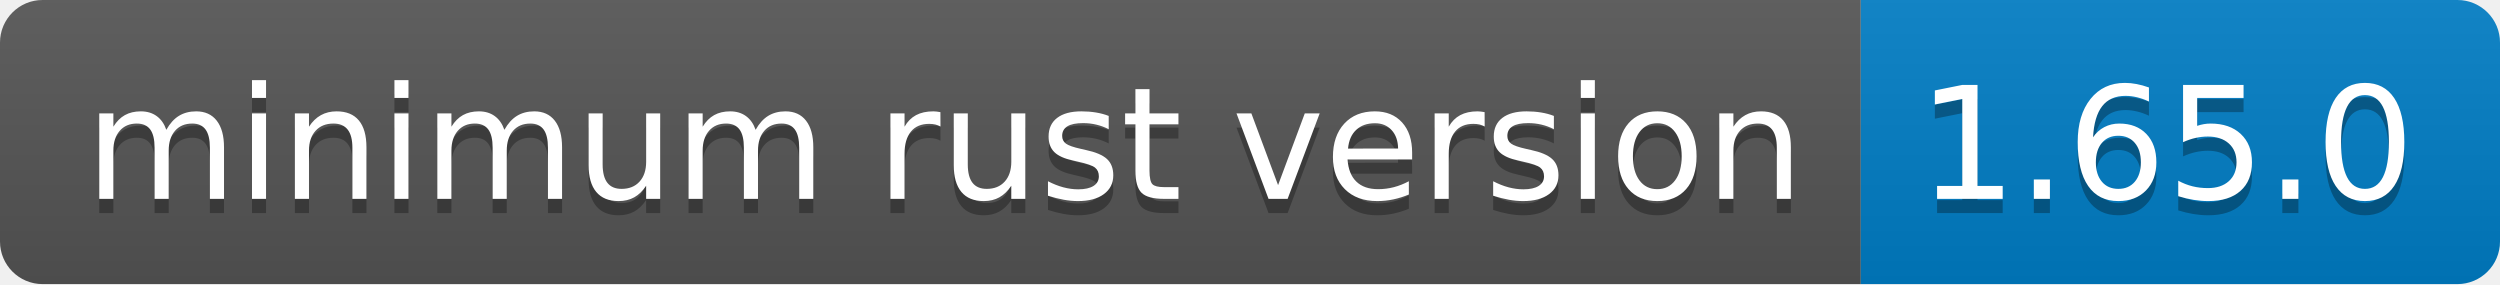
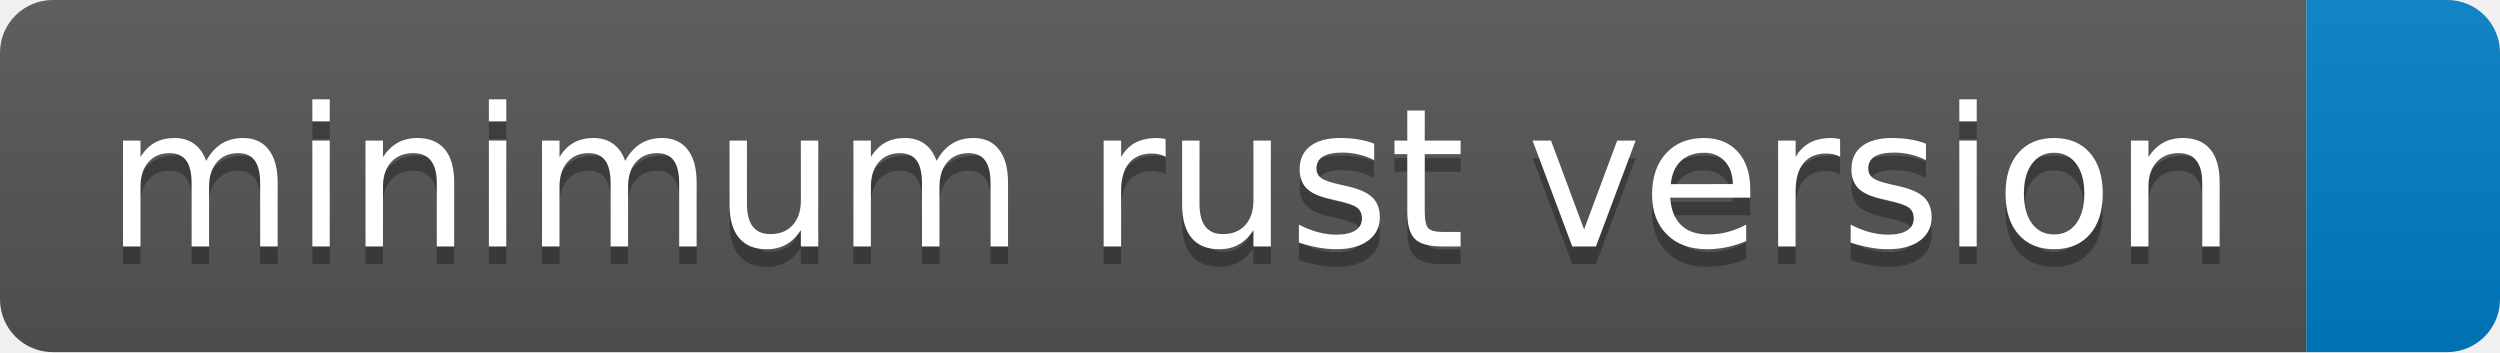
- <svg xmlns="http://www.w3.org/2000/svg" width="176" height="20" role="img" aria-label="minimum rust version: 1.65.0">
+ <svg xmlns="http://www.w3.org/2000/svg" width="142" height="20" role="img" aria-label="minimum rust version: ">
  <linearGradient id="s" x2="0" y2="100%">
    <stop offset="0" stop-color="#bbb" stop-opacity=".1" />
    <stop offset="1" stop-opacity=".1" />
  </linearGradient>
  <clipPath id="r">
-     <rect width="176" height="20" rx="3" fill="#fff" />
+     <rect width="142" height="20" rx="3" fill="#fff" />
  </clipPath>
  <g clip-path="url(#r)">
    <rect width="131" height="20" fill="#555" />
-     <rect x="131" width="45" height="20" fill="#007ec6" />
-     <rect width="176" height="20" fill="url(#s)" />
+     <rect x="131" width="11" height="20" fill="#007ec6" />
+     <rect width="142" height="20" fill="url(#s)" />
  </g>
  <g fill="#fff" text-anchor="middle" font-family="Verdana,Geneva,DejaVu Sans,sans-serif" text-rendering="geometricPrecision" font-size="110">
    <text aria-hidden="true" x="665" y="150" fill="#010101" fill-opacity=".3" transform="scale(.1)" textLength="1210">minimum rust version</text>
    <text x="665" y="140" transform="scale(.1)" fill="#fff" textLength="1210">minimum rust version</text>
-     <text aria-hidden="true" x="1525" y="150" fill="#010101" fill-opacity=".3" transform="scale(.1)" textLength="350">1.65.0</text>
-     <text x="1525" y="140" transform="scale(.1)" fill="#fff" textLength="350">1.65.0</text>
  </g>
</svg>
